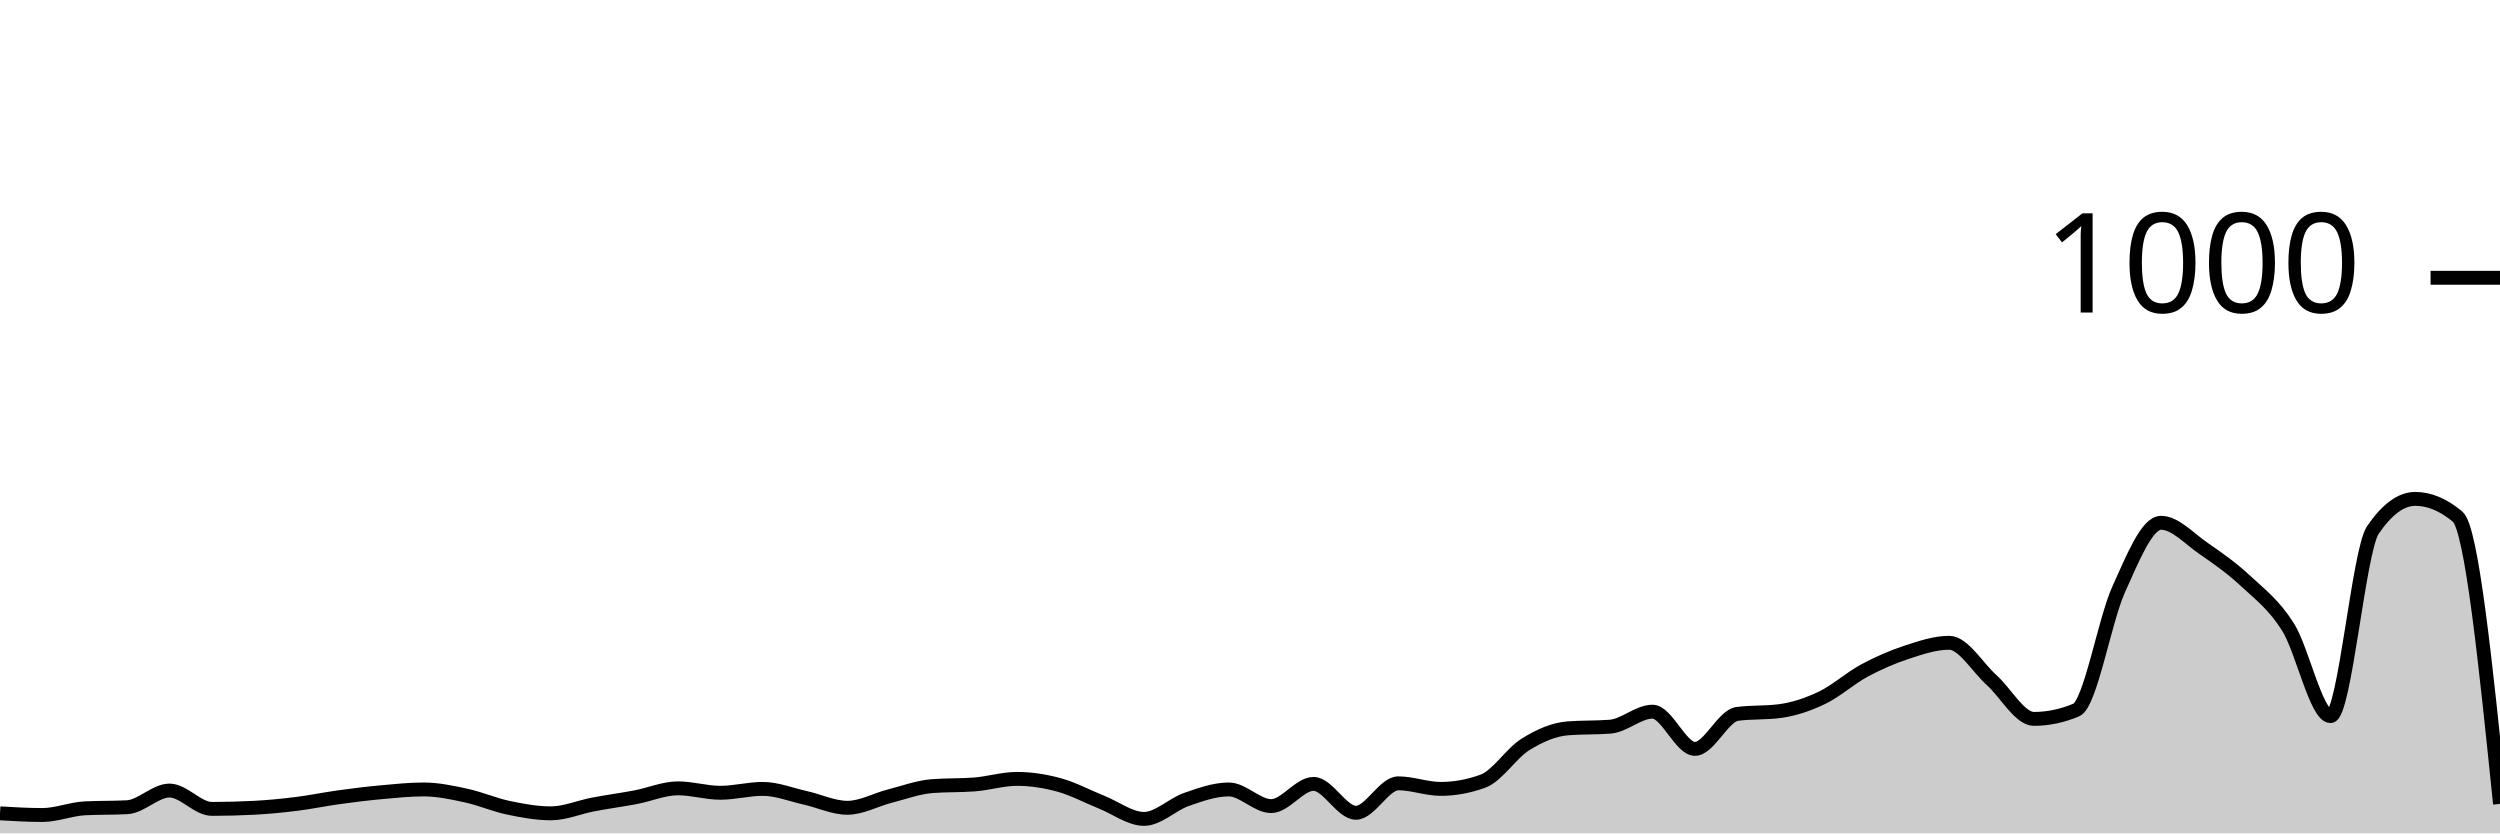
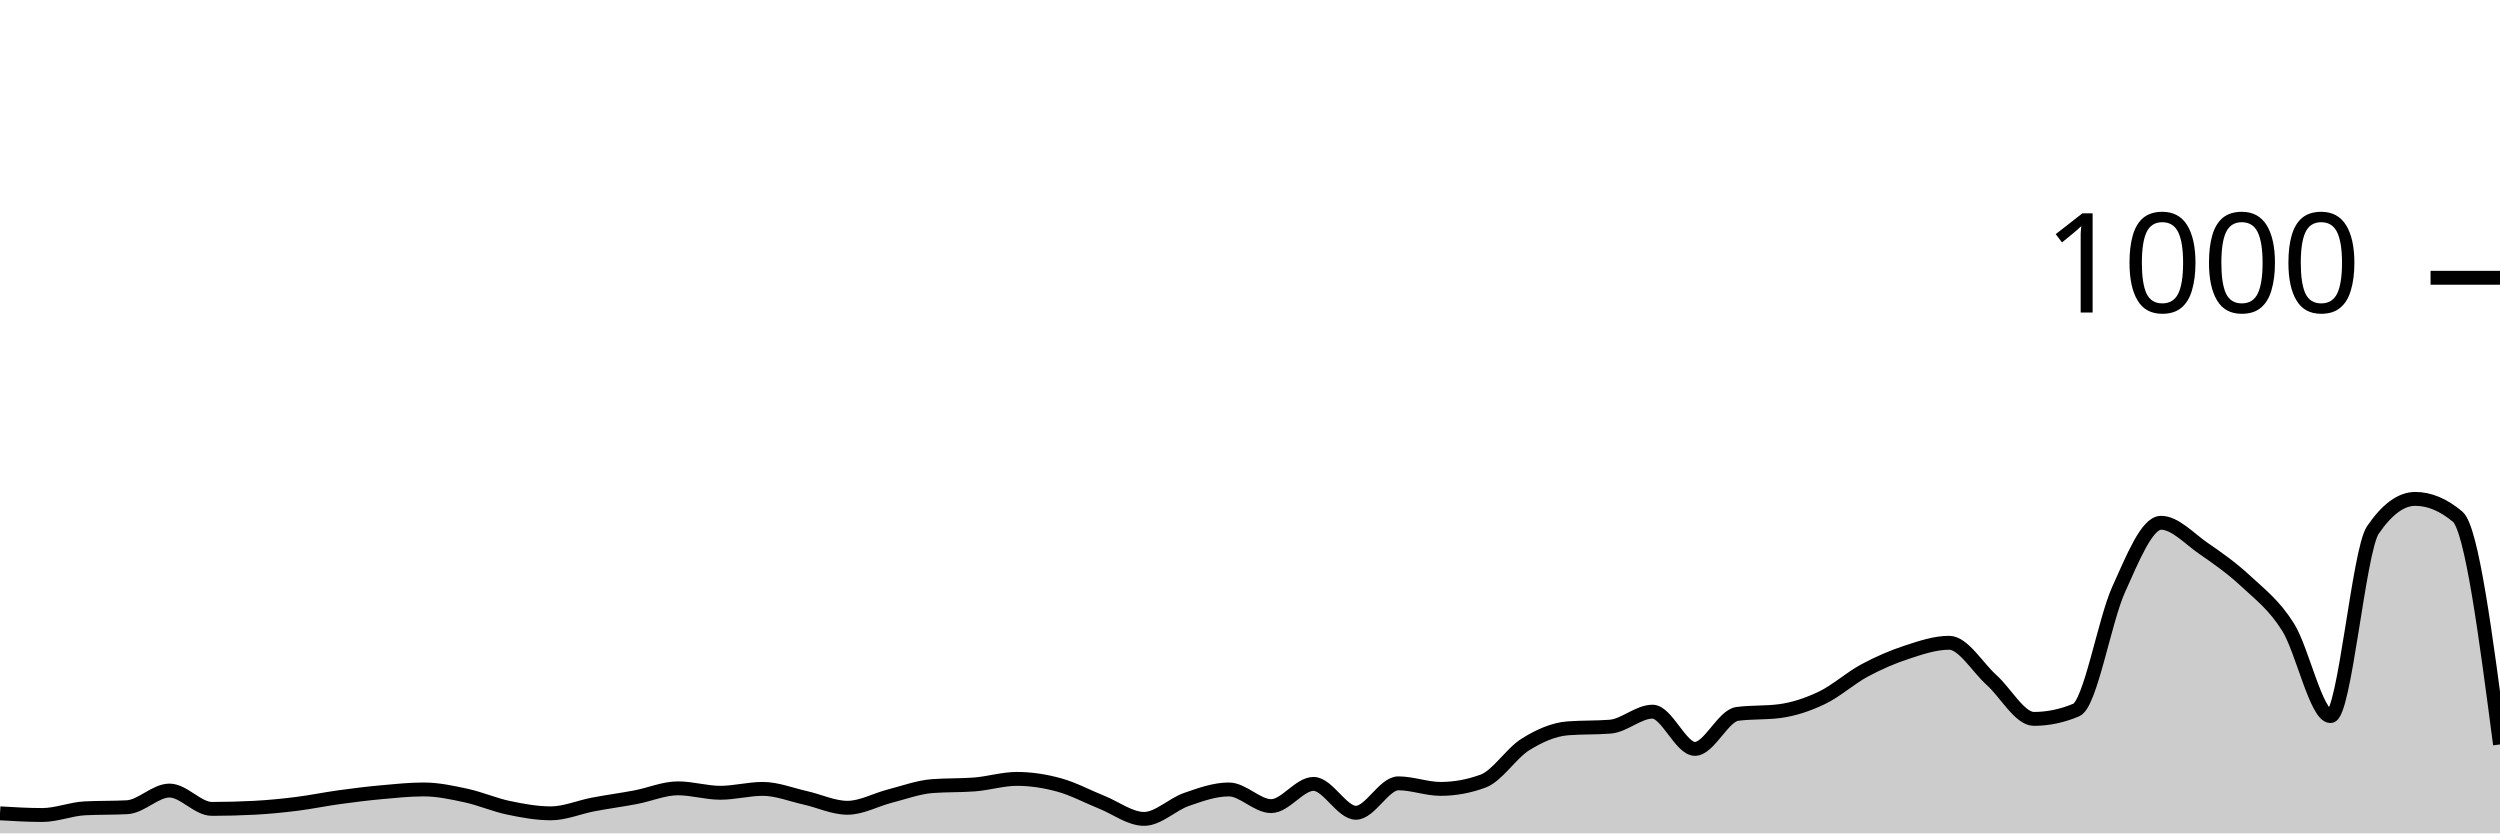
<svg xmlns="http://www.w3.org/2000/svg" viewBox="0 0 180 60">
  <g transform="translate(0,20)">
-     <path class="area" fill="rgba(0, 0, 0, 0.2)" d="M0,38.56C1.017,38.62,2.034,38.68,3.051,38.68C4.068,38.68,5.085,38.253,6.102,38.2C7.119,38.147,8.136,38.173,9.153,38.12C10.169,38.067,11.186,36.92,12.203,36.92C13.22,36.92,14.237,38.24,15.254,38.24C16.271,38.24,17.288,38.213,18.305,38.16C19.322,38.107,20.339,38.007,21.356,37.88C22.373,37.753,23.39,37.54,24.407,37.4C25.424,37.26,26.441,37.133,27.458,37.04C28.475,36.947,29.492,36.84,30.508,36.84C31.525,36.84,32.542,37.06,33.559,37.28C34.576,37.5,35.593,37.947,36.61,38.16C37.627,38.373,38.644,38.56,39.661,38.56C40.678,38.56,41.695,38.113,42.712,37.92C43.729,37.727,44.746,37.593,45.763,37.4C46.78,37.207,47.797,36.76,48.814,36.76C49.831,36.76,50.847,37.08,51.864,37.08C52.881,37.08,53.898,36.8,54.915,36.8C55.932,36.8,56.949,37.213,57.966,37.44C58.983,37.667,60,38.16,61.017,38.16C62.034,38.16,63.051,37.58,64.068,37.32C65.085,37.06,66.102,36.68,67.119,36.6C68.136,36.52,69.153,36.56,70.169,36.48C71.186,36.4,72.203,36.08,73.22,36.08C74.237,36.08,75.254,36.24,76.271,36.52C77.288,36.8,78.305,37.353,79.322,37.76C80.339,38.167,81.356,38.96,82.373,38.96C83.39,38.96,84.407,37.913,85.424,37.56C86.441,37.207,87.458,36.84,88.475,36.84C89.492,36.84,90.508,38.04,91.525,38.04C92.542,38.04,93.559,36.44,94.576,36.44C95.593,36.44,96.61,38.52,97.627,38.52C98.644,38.52,99.661,36.4,100.678,36.4C101.695,36.4,102.712,36.8,103.729,36.8C104.746,36.8,105.763,36.613,106.78,36.24C107.797,35.867,108.814,34.233,109.831,33.6C110.847,32.967,111.864,32.52,112.881,32.44C113.898,32.36,114.915,32.4,115.932,32.32C116.949,32.24,117.966,31.24,118.983,31.24C120,31.24,121.017,33.92,122.034,33.92C123.051,33.92,124.068,31.533,125.085,31.4C126.102,31.267,127.119,31.333,128.136,31.2C129.153,31.067,130.169,30.727,131.186,30.24C132.203,29.753,133.22,28.827,134.237,28.28C135.254,27.733,136.271,27.293,137.288,26.96C138.305,26.627,139.322,26.28,140.339,26.28C141.356,26.28,142.373,28.047,143.39,28.96C144.407,29.873,145.424,31.76,146.441,31.76C147.458,31.76,148.475,31.547,149.492,31.12C150.508,30.693,151.525,24.687,152.542,22.44C153.559,20.193,154.576,17.64,155.593,17.64C156.61,17.64,157.627,18.78,158.644,19.48C159.661,20.18,160.678,20.893,161.695,21.84C162.712,22.787,163.729,23.54,164.746,25.16C165.763,26.78,166.78,31.56,167.797,31.56C168.814,31.56,169.831,19.653,170.847,18.16C171.864,16.667,172.881,15.92,173.898,15.92C174.915,15.92,175.932,16.347,176.949,17.2C177.966,18.053,178.983,27.967,180,37.88L180,40C178.983,40,177.966,40,176.949,40C175.932,40,174.915,40,173.898,40C172.881,40,171.864,40,170.847,40C169.831,40,168.814,40,167.797,40C166.78,40,165.763,40,164.746,40C163.729,40,162.712,40,161.695,40C160.678,40,159.661,40,158.644,40C157.627,40,156.61,40,155.593,40C154.576,40,153.559,40,152.542,40C151.525,40,150.508,40,149.492,40C148.475,40,147.458,40,146.441,40C145.424,40,144.407,40,143.39,40C142.373,40,141.356,40,140.339,40C139.322,40,138.305,40,137.288,40C136.271,40,135.254,40,134.237,40C133.22,40,132.203,40,131.186,40C130.169,40,129.153,40,128.136,40C127.119,40,126.102,40,125.085,40C124.068,40,123.051,40,122.034,40C121.017,40,120,40,118.983,40C117.966,40,116.949,40,115.932,40C114.915,40,113.898,40,112.881,40C111.864,40,110.847,40,109.831,40C108.814,40,107.797,40,106.78,40C105.763,40,104.746,40,103.729,40C102.712,40,101.695,40,100.678,40C99.661,40,98.644,40,97.627,40C96.61,40,95.593,40,94.576,40C93.559,40,92.542,40,91.525,40C90.508,40,89.492,40,88.475,40C87.458,40,86.441,40,85.424,40C84.407,40,83.39,40,82.373,40C81.356,40,80.339,40,79.322,40C78.305,40,77.288,40,76.271,40C75.254,40,74.237,40,73.22,40C72.203,40,71.186,40,70.169,40C69.153,40,68.136,40,67.119,40C66.102,40,65.085,40,64.068,40C63.051,40,62.034,40,61.017,40C60,40,58.983,40,57.966,40C56.949,40,55.932,40,54.915,40C53.898,40,52.881,40,51.864,40C50.847,40,49.831,40,48.814,40C47.797,40,46.78,40,45.763,40C44.746,40,43.729,40,42.712,40C41.695,40,40.678,40,39.661,40C38.644,40,37.627,40,36.61,40C35.593,40,34.576,40,33.559,40C32.542,40,31.525,40,30.508,40C29.492,40,28.475,40,27.458,40C26.441,40,25.424,40,24.407,40C23.39,40,22.373,40,21.356,40C20.339,40,19.322,40,18.305,40C17.288,40,16.271,40,15.254,40C14.237,40,13.22,40,12.203,40C11.186,40,10.169,40,9.153,40C8.136,40,7.119,40,6.102,40C5.085,40,4.068,40,3.051,40C2.034,40,1.017,40,0,40Z" />
-     <path class="line" stroke="black" fill="none" d="M0,38.56C1.017,38.62,2.034,38.68,3.051,38.68C4.068,38.68,5.085,38.253,6.102,38.2C7.119,38.147,8.136,38.173,9.153,38.12C10.169,38.067,11.186,36.92,12.203,36.92C13.22,36.92,14.237,38.24,15.254,38.24C16.271,38.24,17.288,38.213,18.305,38.16C19.322,38.107,20.339,38.007,21.356,37.88C22.373,37.753,23.39,37.54,24.407,37.4C25.424,37.26,26.441,37.133,27.458,37.04C28.475,36.947,29.492,36.84,30.508,36.84C31.525,36.84,32.542,37.06,33.559,37.28C34.576,37.5,35.593,37.947,36.61,38.16C37.627,38.373,38.644,38.56,39.661,38.56C40.678,38.56,41.695,38.113,42.712,37.92C43.729,37.727,44.746,37.593,45.763,37.4C46.78,37.207,47.797,36.76,48.814,36.76C49.831,36.76,50.847,37.08,51.864,37.08C52.881,37.08,53.898,36.8,54.915,36.8C55.932,36.8,56.949,37.213,57.966,37.44C58.983,37.667,60,38.16,61.017,38.16C62.034,38.16,63.051,37.58,64.068,37.32C65.085,37.06,66.102,36.68,67.119,36.6C68.136,36.52,69.153,36.56,70.169,36.48C71.186,36.4,72.203,36.08,73.22,36.08C74.237,36.08,75.254,36.24,76.271,36.52C77.288,36.8,78.305,37.353,79.322,37.76C80.339,38.167,81.356,38.96,82.373,38.96C83.39,38.96,84.407,37.913,85.424,37.56C86.441,37.207,87.458,36.84,88.475,36.84C89.492,36.84,90.508,38.04,91.525,38.04C92.542,38.04,93.559,36.44,94.576,36.44C95.593,36.44,96.61,38.52,97.627,38.52C98.644,38.52,99.661,36.4,100.678,36.4C101.695,36.4,102.712,36.8,103.729,36.8C104.746,36.8,105.763,36.613,106.78,36.24C107.797,35.867,108.814,34.233,109.831,33.6C110.847,32.967,111.864,32.52,112.881,32.44C113.898,32.36,114.915,32.4,115.932,32.32C116.949,32.24,117.966,31.24,118.983,31.24C120,31.24,121.017,33.92,122.034,33.92C123.051,33.92,124.068,31.533,125.085,31.4C126.102,31.267,127.119,31.333,128.136,31.2C129.153,31.067,130.169,30.727,131.186,30.24C132.203,29.753,133.22,28.827,134.237,28.28C135.254,27.733,136.271,27.293,137.288,26.96C138.305,26.627,139.322,26.28,140.339,26.28C141.356,26.28,142.373,28.047,143.39,28.96C144.407,29.873,145.424,31.76,146.441,31.76C147.458,31.76,148.475,31.547,149.492,31.12C150.508,30.693,151.525,24.687,152.542,22.44C153.559,20.193,154.576,17.64,155.593,17.64C156.61,17.64,157.627,18.78,158.644,19.48C159.661,20.18,160.678,20.893,161.695,21.84C162.712,22.787,163.729,23.54,164.746,25.16C165.763,26.78,166.78,31.56,167.797,31.56C168.814,31.56,169.831,19.653,170.847,18.16C171.864,16.667,172.881,15.92,173.898,15.92C174.915,15.92,175.932,16.347,176.949,17.2C177.966,18.053,178.983,27.967,180,37.88" />
+     <path class="area" fill="rgba(0, 0, 0, 0.2)" d="M0,38.56C1.017,38.62,2.034,38.68,3.051,38.68C4.068,38.68,5.085,38.253,6.102,38.2C7.119,38.147,8.136,38.173,9.153,38.12C10.169,38.067,11.186,36.92,12.203,36.92C13.22,36.92,14.237,38.24,15.254,38.24C16.271,38.24,17.288,38.213,18.305,38.16C19.322,38.107,20.339,38.007,21.356,37.88C22.373,37.753,23.39,37.54,24.407,37.4C25.424,37.26,26.441,37.133,27.458,37.04C28.475,36.947,29.492,36.84,30.508,36.84C31.525,36.84,32.542,37.06,33.559,37.28C34.576,37.5,35.593,37.947,36.61,38.16C37.627,38.373,38.644,38.56,39.661,38.56C40.678,38.56,41.695,38.113,42.712,37.92C43.729,37.727,44.746,37.593,45.763,37.4C46.78,37.207,47.797,36.76,48.814,36.76C49.831,36.76,50.847,37.08,51.864,37.08C52.881,37.08,53.898,36.8,54.915,36.8C55.932,36.8,56.949,37.213,57.966,37.44C58.983,37.667,60,38.16,61.017,38.16C62.034,38.16,63.051,37.58,64.068,37.32C65.085,37.06,66.102,36.68,67.119,36.6C68.136,36.52,69.153,36.56,70.169,36.48C71.186,36.4,72.203,36.08,73.22,36.08C74.237,36.08,75.254,36.24,76.271,36.52C77.288,36.8,78.305,37.353,79.322,37.76C80.339,38.167,81.356,38.96,82.373,38.96C83.39,38.96,84.407,37.913,85.424,37.56C86.441,37.207,87.458,36.84,88.475,36.84C89.492,36.84,90.508,38.04,91.525,38.04C92.542,38.04,93.559,36.44,94.576,36.44C95.593,36.44,96.61,38.52,97.627,38.52C98.644,38.52,99.661,36.4,100.678,36.4C101.695,36.4,102.712,36.8,103.729,36.8C104.746,36.8,105.763,36.613,106.78,36.24C107.797,35.867,108.814,34.233,109.831,33.6C110.847,32.967,111.864,32.52,112.881,32.44C113.898,32.36,114.915,32.4,115.932,32.32C116.949,32.24,117.966,31.24,118.983,31.24C120,31.24,121.017,33.92,122.034,33.92C123.051,33.92,124.068,31.533,125.085,31.4C126.102,31.267,127.119,31.333,128.136,31.2C129.153,31.067,130.169,30.727,131.186,30.24C132.203,29.753,133.22,28.827,134.237,28.28C135.254,27.733,136.271,27.293,137.288,26.96C138.305,26.627,139.322,26.28,140.339,26.28C141.356,26.28,142.373,28.047,143.39,28.96C144.407,29.873,145.424,31.76,146.441,31.76C147.458,31.76,148.475,31.547,149.492,31.12C150.508,30.693,151.525,24.687,152.542,22.44C153.559,20.193,154.576,17.64,155.593,17.64C156.61,17.64,157.627,18.78,158.644,19.48C159.661,20.18,160.678,20.893,161.695,21.84C162.712,22.787,163.729,23.54,164.746,25.16C165.763,26.78,166.78,31.56,167.797,31.56C168.814,31.56,169.831,19.653,170.847,18.16C171.864,16.667,172.881,15.92,173.898,15.92C174.915,15.92,175.932,16.347,176.949,17.2C177.966,18.053,178.983,25.827,180,33.6L180,40C178.983,40,177.966,40,176.949,40C175.932,40,174.915,40,173.898,40C172.881,40,171.864,40,170.847,40C169.831,40,168.814,40,167.797,40C166.78,40,165.763,40,164.746,40C163.729,40,162.712,40,161.695,40C160.678,40,159.661,40,158.644,40C157.627,40,156.61,40,155.593,40C154.576,40,153.559,40,152.542,40C151.525,40,150.508,40,149.492,40C148.475,40,147.458,40,146.441,40C145.424,40,144.407,40,143.39,40C142.373,40,141.356,40,140.339,40C139.322,40,138.305,40,137.288,40C136.271,40,135.254,40,134.237,40C133.22,40,132.203,40,131.186,40C130.169,40,129.153,40,128.136,40C127.119,40,126.102,40,125.085,40C124.068,40,123.051,40,122.034,40C121.017,40,120,40,118.983,40C117.966,40,116.949,40,115.932,40C114.915,40,113.898,40,112.881,40C111.864,40,110.847,40,109.831,40C108.814,40,107.797,40,106.78,40C105.763,40,104.746,40,103.729,40C102.712,40,101.695,40,100.678,40C99.661,40,98.644,40,97.627,40C96.61,40,95.593,40,94.576,40C93.559,40,92.542,40,91.525,40C90.508,40,89.492,40,88.475,40C87.458,40,86.441,40,85.424,40C84.407,40,83.39,40,82.373,40C81.356,40,80.339,40,79.322,40C78.305,40,77.288,40,76.271,40C75.254,40,74.237,40,73.22,40C72.203,40,71.186,40,70.169,40C69.153,40,68.136,40,67.119,40C66.102,40,65.085,40,64.068,40C63.051,40,62.034,40,61.017,40C60,40,58.983,40,57.966,40C56.949,40,55.932,40,54.915,40C53.898,40,52.881,40,51.864,40C50.847,40,49.831,40,48.814,40C47.797,40,46.78,40,45.763,40C44.746,40,43.729,40,42.712,40C41.695,40,40.678,40,39.661,40C38.644,40,37.627,40,36.61,40C35.593,40,34.576,40,33.559,40C32.542,40,31.525,40,30.508,40C29.492,40,28.475,40,27.458,40C26.441,40,25.424,40,24.407,40C23.39,40,22.373,40,21.356,40C20.339,40,19.322,40,18.305,40C17.288,40,16.271,40,15.254,40C14.237,40,13.22,40,12.203,40C11.186,40,10.169,40,9.153,40C8.136,40,7.119,40,6.102,40C5.085,40,4.068,40,3.051,40C2.034,40,1.017,40,0,40Z" />
+     <path class="line" stroke="black" fill="none" d="M0,38.56C1.017,38.62,2.034,38.68,3.051,38.68C4.068,38.68,5.085,38.253,6.102,38.2C7.119,38.147,8.136,38.173,9.153,38.12C10.169,38.067,11.186,36.92,12.203,36.92C13.22,36.92,14.237,38.24,15.254,38.24C16.271,38.24,17.288,38.213,18.305,38.16C19.322,38.107,20.339,38.007,21.356,37.88C22.373,37.753,23.39,37.54,24.407,37.4C25.424,37.26,26.441,37.133,27.458,37.04C28.475,36.947,29.492,36.84,30.508,36.84C31.525,36.84,32.542,37.06,33.559,37.28C34.576,37.5,35.593,37.947,36.61,38.16C37.627,38.373,38.644,38.56,39.661,38.56C40.678,38.56,41.695,38.113,42.712,37.92C43.729,37.727,44.746,37.593,45.763,37.4C46.78,37.207,47.797,36.76,48.814,36.76C49.831,36.76,50.847,37.08,51.864,37.08C52.881,37.08,53.898,36.8,54.915,36.8C55.932,36.8,56.949,37.213,57.966,37.44C58.983,37.667,60,38.16,61.017,38.16C62.034,38.16,63.051,37.58,64.068,37.32C65.085,37.06,66.102,36.68,67.119,36.6C68.136,36.52,69.153,36.56,70.169,36.48C71.186,36.4,72.203,36.08,73.22,36.08C74.237,36.08,75.254,36.24,76.271,36.52C77.288,36.8,78.305,37.353,79.322,37.76C80.339,38.167,81.356,38.96,82.373,38.96C83.39,38.96,84.407,37.913,85.424,37.56C86.441,37.207,87.458,36.84,88.475,36.84C89.492,36.84,90.508,38.04,91.525,38.04C92.542,38.04,93.559,36.44,94.576,36.44C95.593,36.44,96.61,38.52,97.627,38.52C98.644,38.52,99.661,36.4,100.678,36.4C101.695,36.4,102.712,36.8,103.729,36.8C104.746,36.8,105.763,36.613,106.78,36.24C107.797,35.867,108.814,34.233,109.831,33.6C110.847,32.967,111.864,32.52,112.881,32.44C113.898,32.36,114.915,32.4,115.932,32.32C116.949,32.24,117.966,31.24,118.983,31.24C120,31.24,121.017,33.92,122.034,33.92C123.051,33.92,124.068,31.533,125.085,31.4C126.102,31.267,127.119,31.333,128.136,31.2C129.153,31.067,130.169,30.727,131.186,30.24C132.203,29.753,133.22,28.827,134.237,28.28C135.254,27.733,136.271,27.293,137.288,26.96C138.305,26.627,139.322,26.28,140.339,26.28C141.356,26.28,142.373,28.047,143.39,28.96C144.407,29.873,145.424,31.76,146.441,31.76C147.458,31.76,148.475,31.547,149.492,31.12C150.508,30.693,151.525,24.687,152.542,22.44C153.559,20.193,154.576,17.64,155.593,17.64C156.61,17.64,157.627,18.78,158.644,19.48C159.661,20.18,160.678,20.893,161.695,21.84C162.712,22.787,163.729,23.54,164.746,25.16C165.763,26.78,166.78,31.56,167.797,31.56C168.814,31.56,169.831,19.653,170.847,18.16C171.864,16.667,172.881,15.92,173.898,15.92C174.915,15.92,175.932,16.347,176.949,17.2C177.966,18.053,178.983,25.827,180,33.6" />
    <path class="axis-ceiling" stroke-width="1" stroke="black" fill="none" d="M175,0L180,0" />
    <text class="axis-ceiling-label" font-family="sans-serif" text-anchor="end" font-size="10px" x="170" y="2.5">1000</text>
  </g>
</svg>
